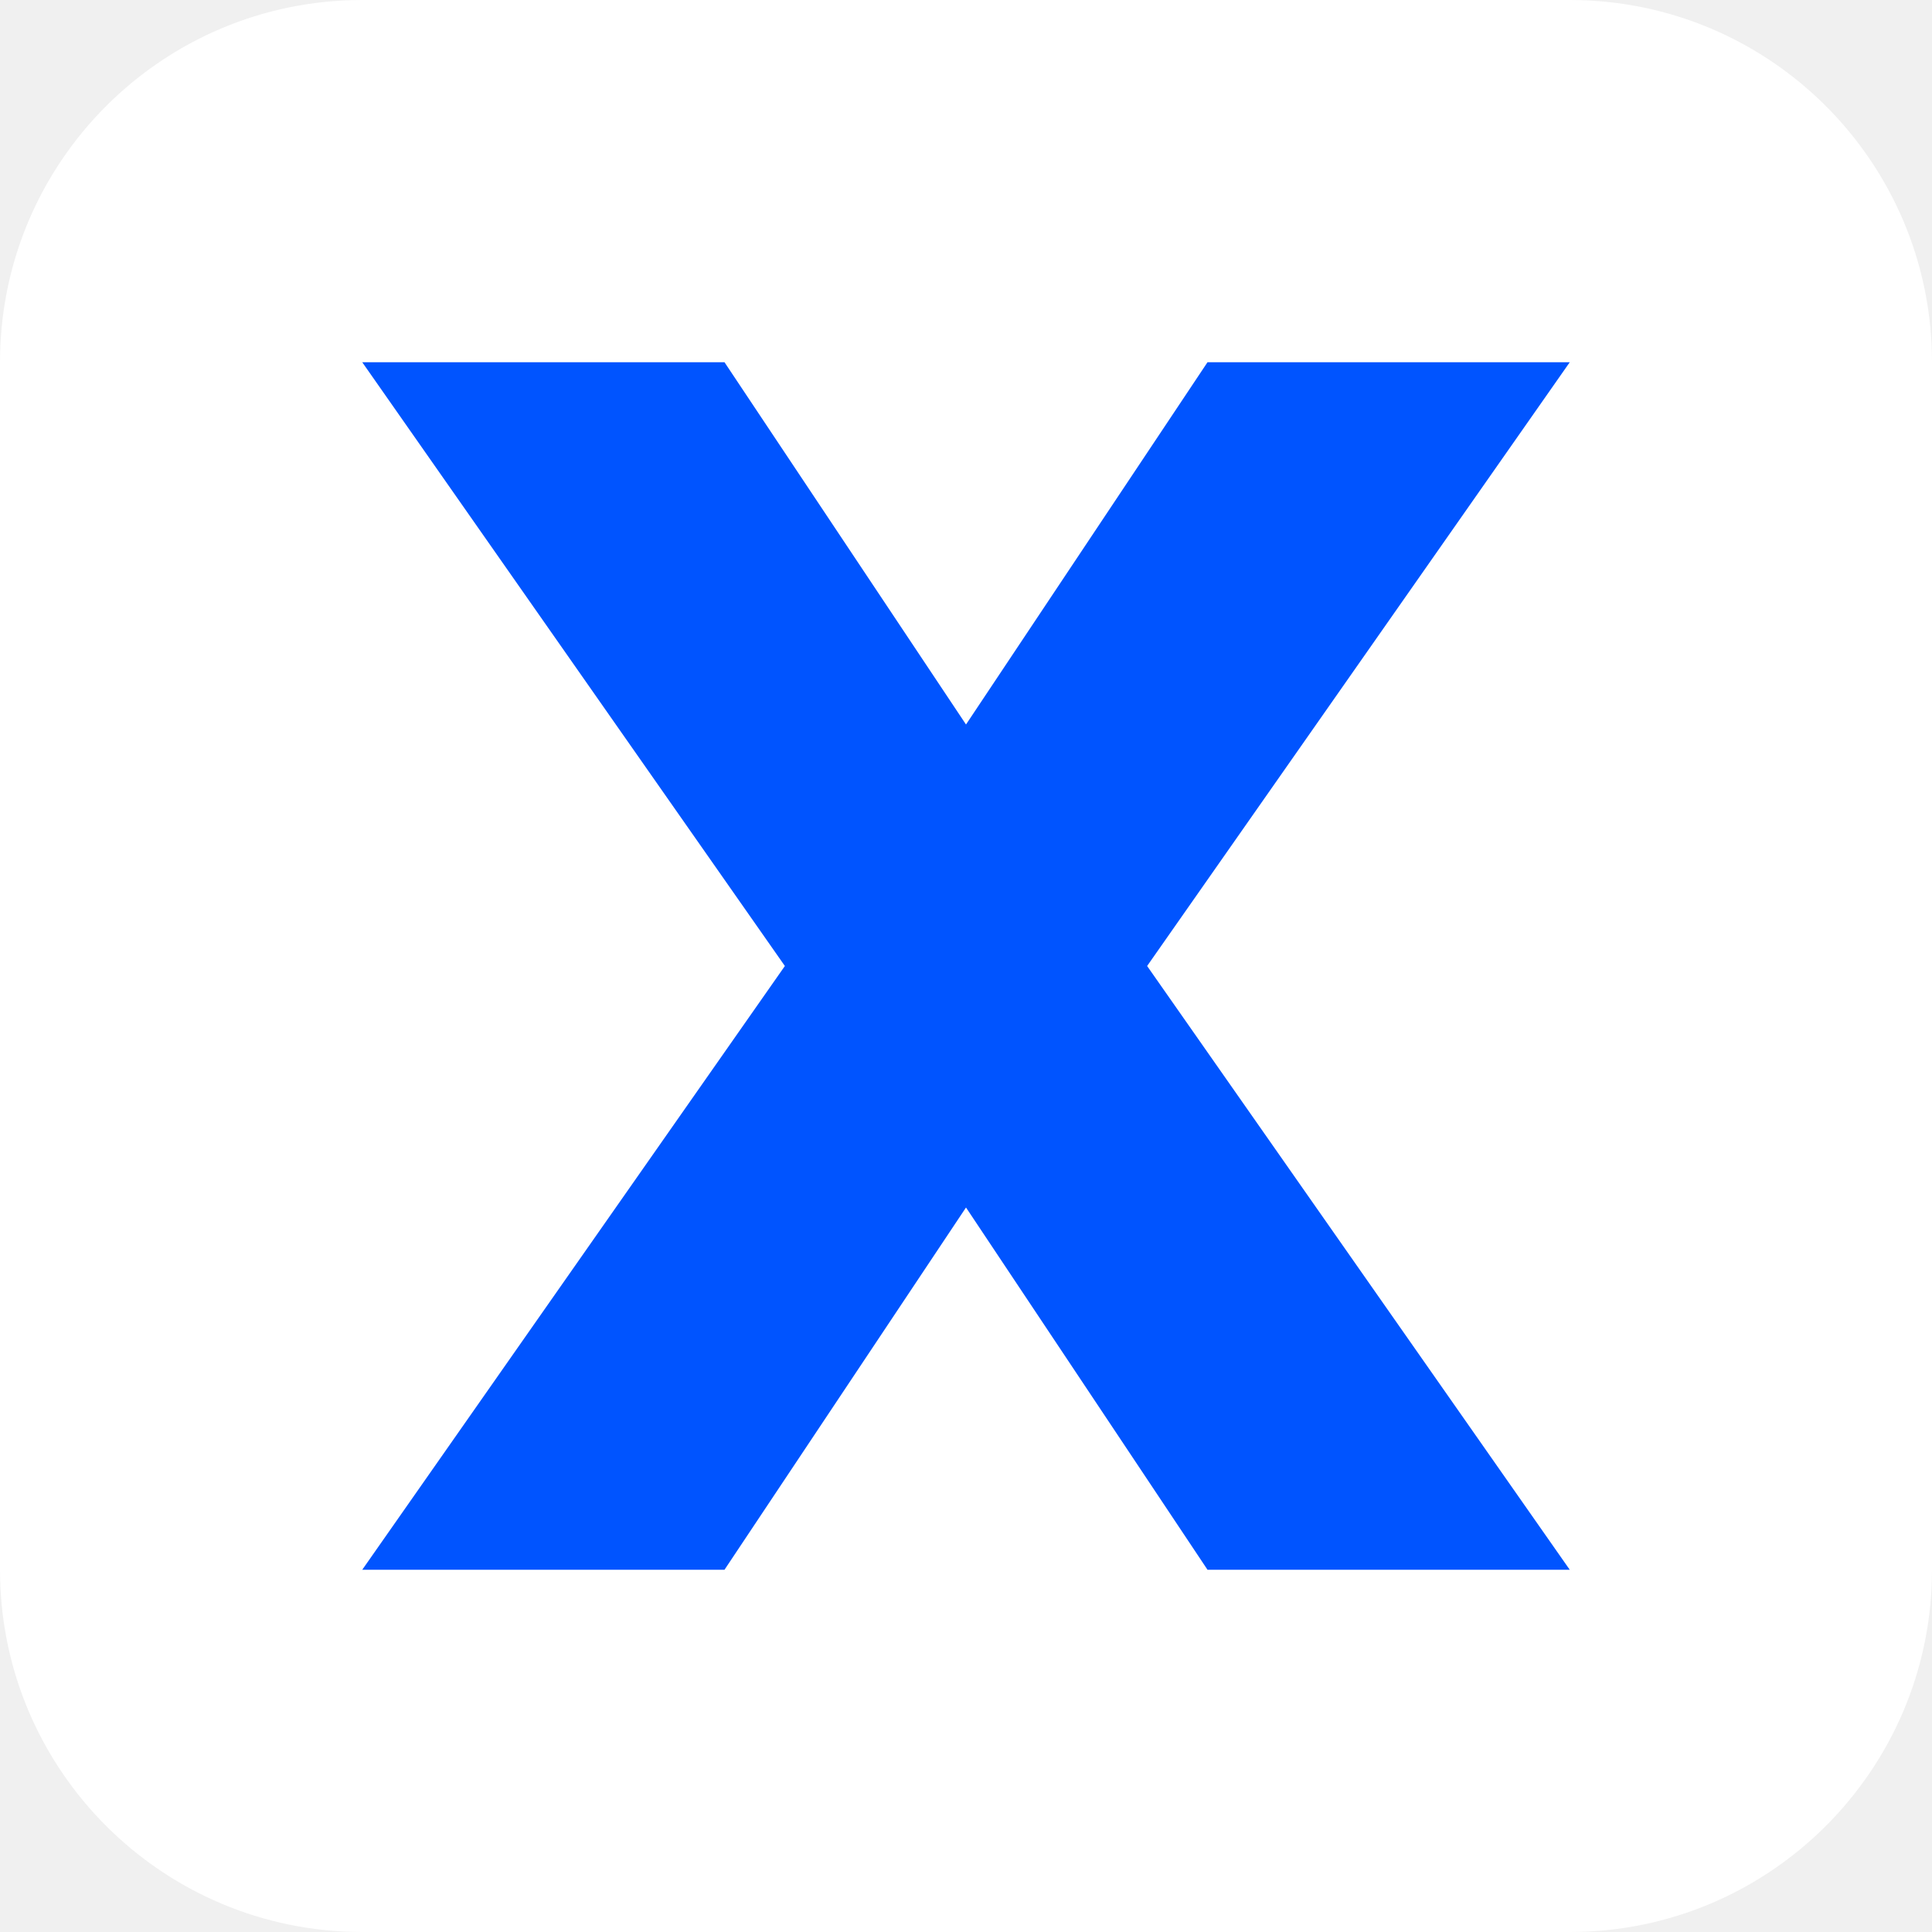
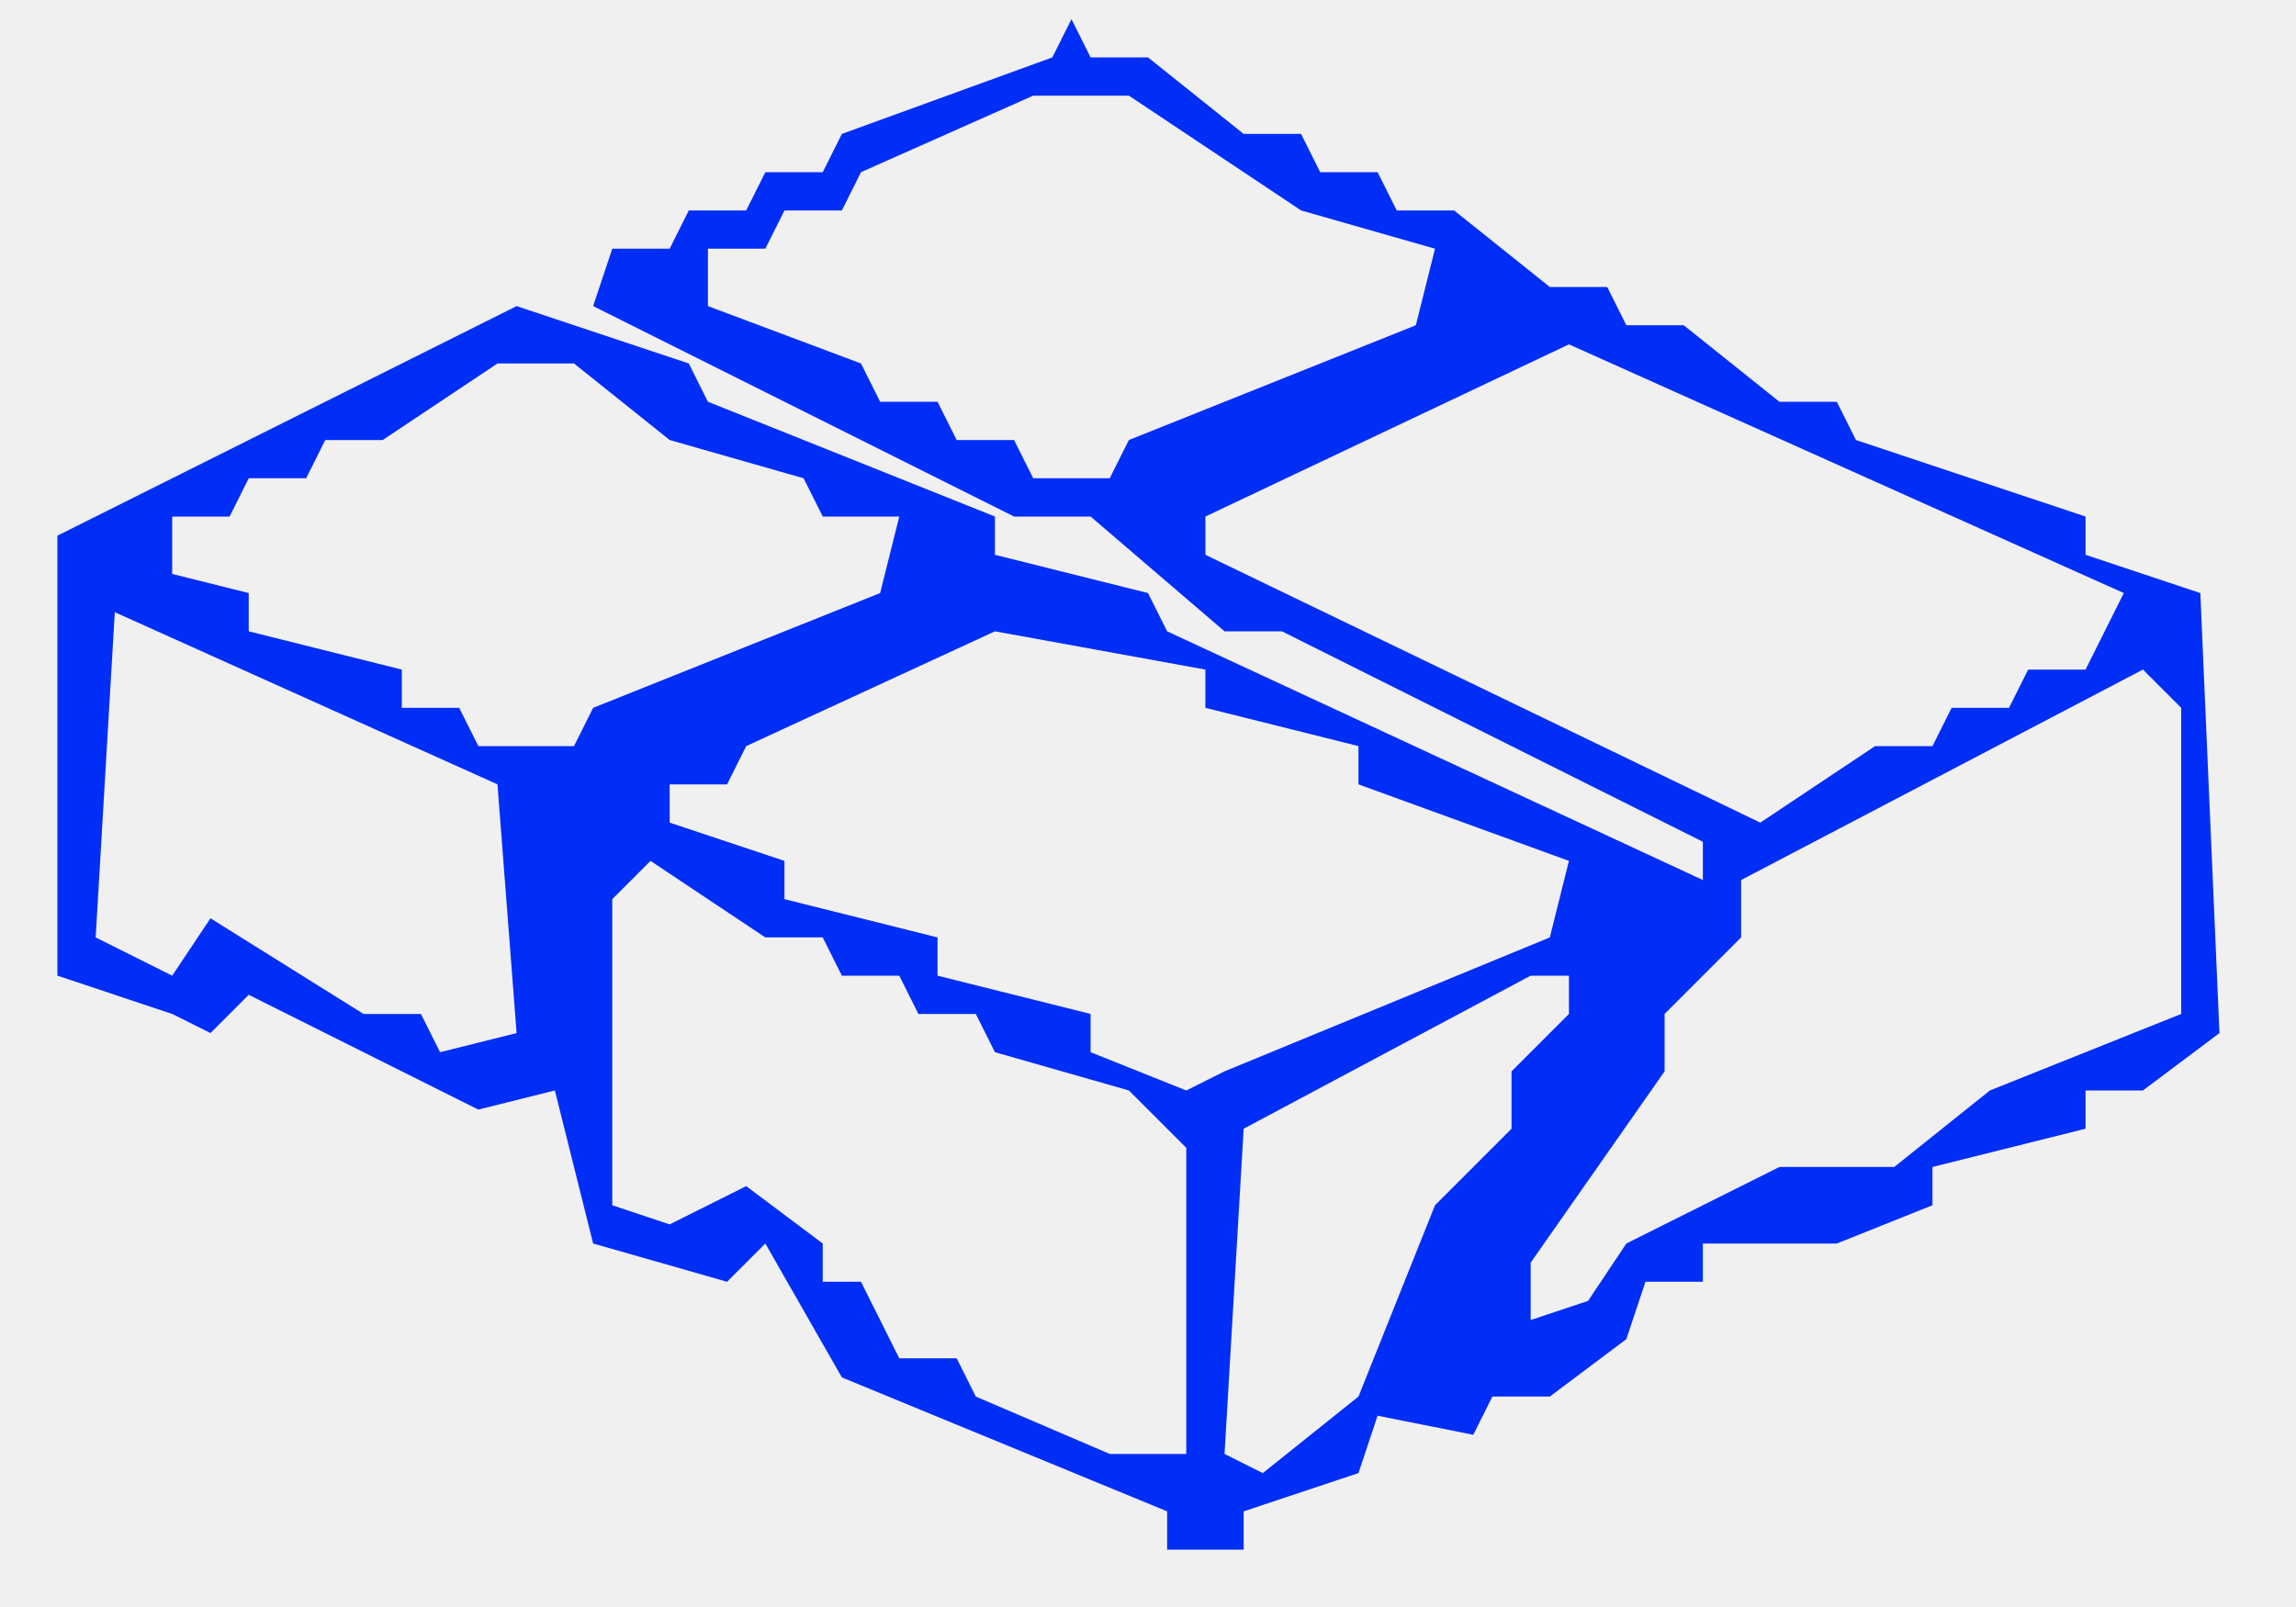
- <svg xmlns="http://www.w3.org/2000/svg" viewBox="0 0 32 32">
-   <rect width="32" height="32" rx="6" fill="#fff" />
-   <path d="M6 6h6l4 6 4-6h6L19 16l7 10h-6l-4-6-4 6H6l7-10z" fill="#0054ff" />
+ <svg xmlns="http://www.w3.org/2000/svg" viewBox="0 0 120 84">
+   <path fill="#012ef7" fill-rule="evenodd" d="M56 1L57 3L60 3L65 7L68 7L69 9L72 9L73 11L76 11L81 15L84 15L85 17L88 17L93 21L96 21L97 23L109 27L109 29L115 31L116 54L112 57L109 57L109 59L101 61L101 63L96 65L89 65L89 67L86 67L85 70L81 73L78 73L77 75L72 74L71 77L65 79L65 81L61 81L61 79L44 72L40 65L38 67L31 65L29 57L25 58L13 52L11 54L9 53L3 51L3 28L27 16L36 19L37 21L52 27L52 29L60 31L61 33L89 46L89 44L67 33L64 33L57 27L53 27L31 16L32 13L35 13L36 11L39 11L40 9L43 9L44 7L55 3ZM54 5L45 9L44 11L41 11L40 13L37 13L37 16L45 19L46 21L49 21L50 23L53 23L54 25L58 25L59 23L74 17L75 13L68 11L59 5ZM82 18L63 27L63 29L92 43L98 39L101 39L102 37L105 37L106 35L109 35L111 31ZM26 19L20 23L17 23L16 25L13 25L12 27L9 27L9 30L13 31L13 33L21 35L21 37L24 37L25 39L30 39L31 37L46 31L47 27L43 27L42 25L35 23L30 19ZM6 32L5 49L9 51L11 48L19 53L22 53L23 55L27 54L26 41ZM52 33L39 39L38 41L35 41L35 43L41 45L41 47L49 49L49 51L57 53L57 55L62 57L64 56L81 49L82 45L71 41L71 39L63 37L63 35ZM112 35L91 46L91 49L87 53L87 56L80 66L80 69L83 68L85 65L93 61L99 61L104 57L114 53L114 37ZM34 45L32 47L32 63L35 64L39 62L43 65L43 67L45 67L47 71L50 71L51 73L58 76L62 76L62 60L59 57L52 55L51 53L48 53L47 51L44 51L43 49L40 49ZM80 51L65 59L64 76L66 77L71 73L75 63L79 59L79 56L82 53L82 51Z" />
</svg>
